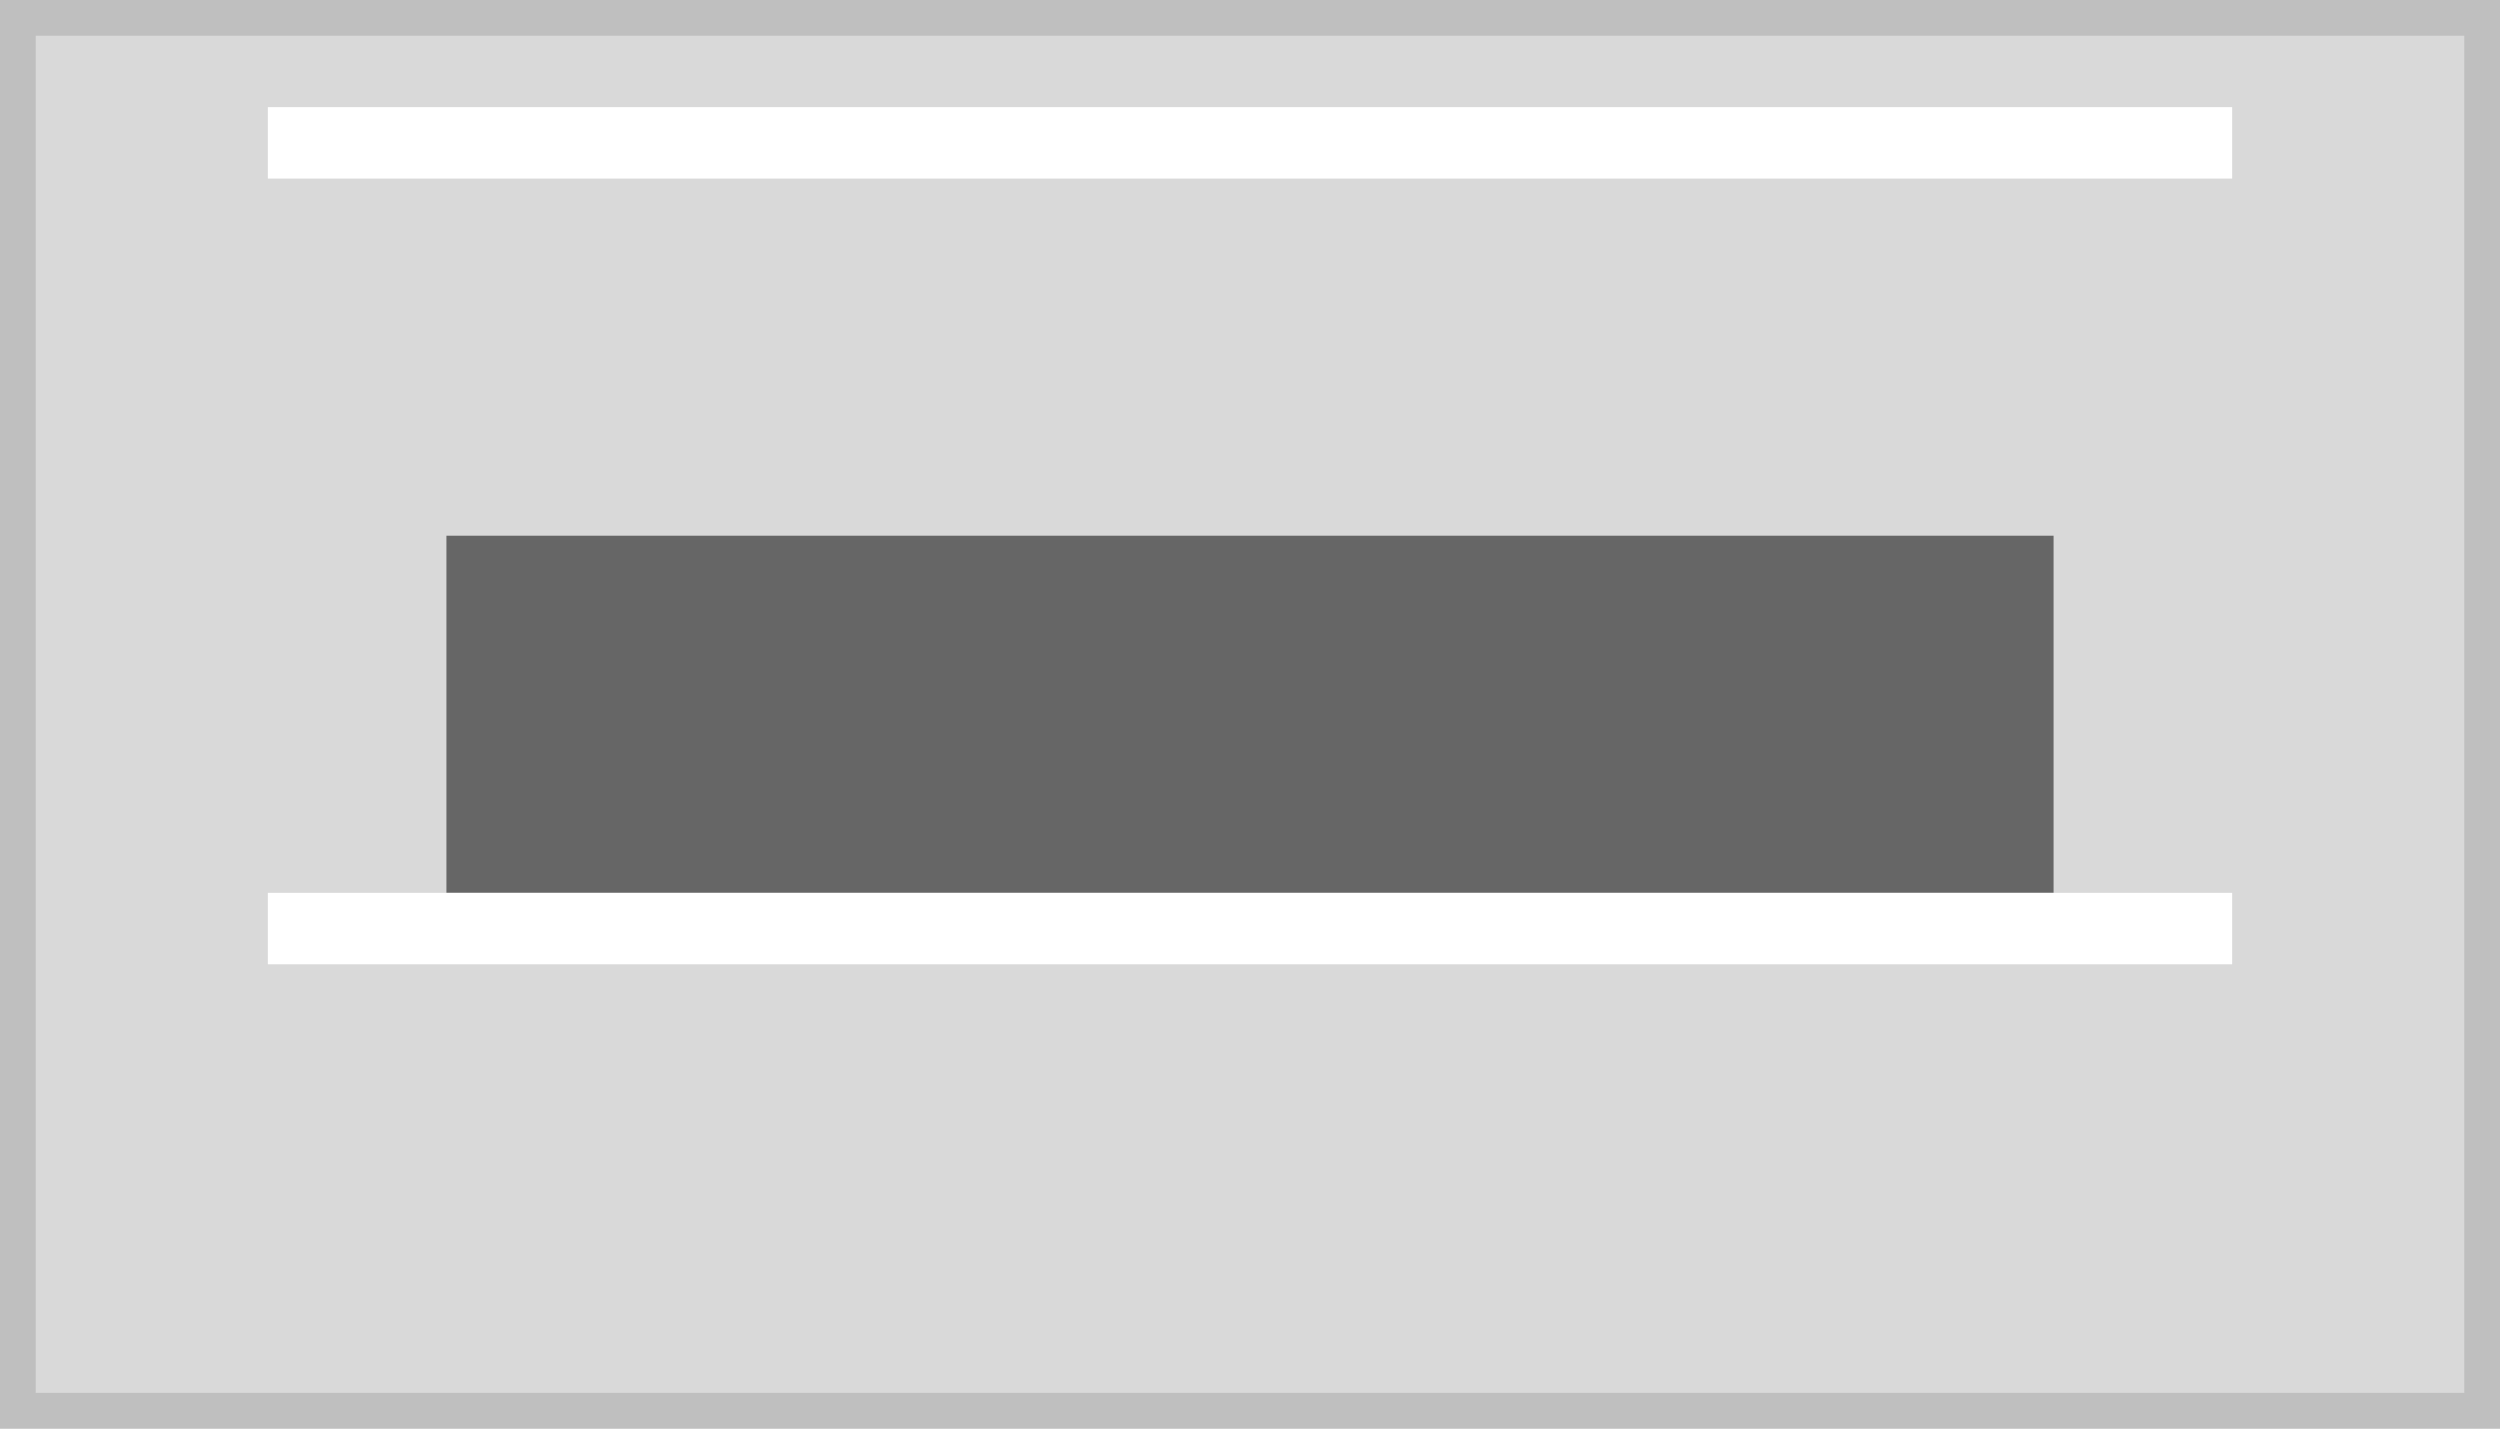
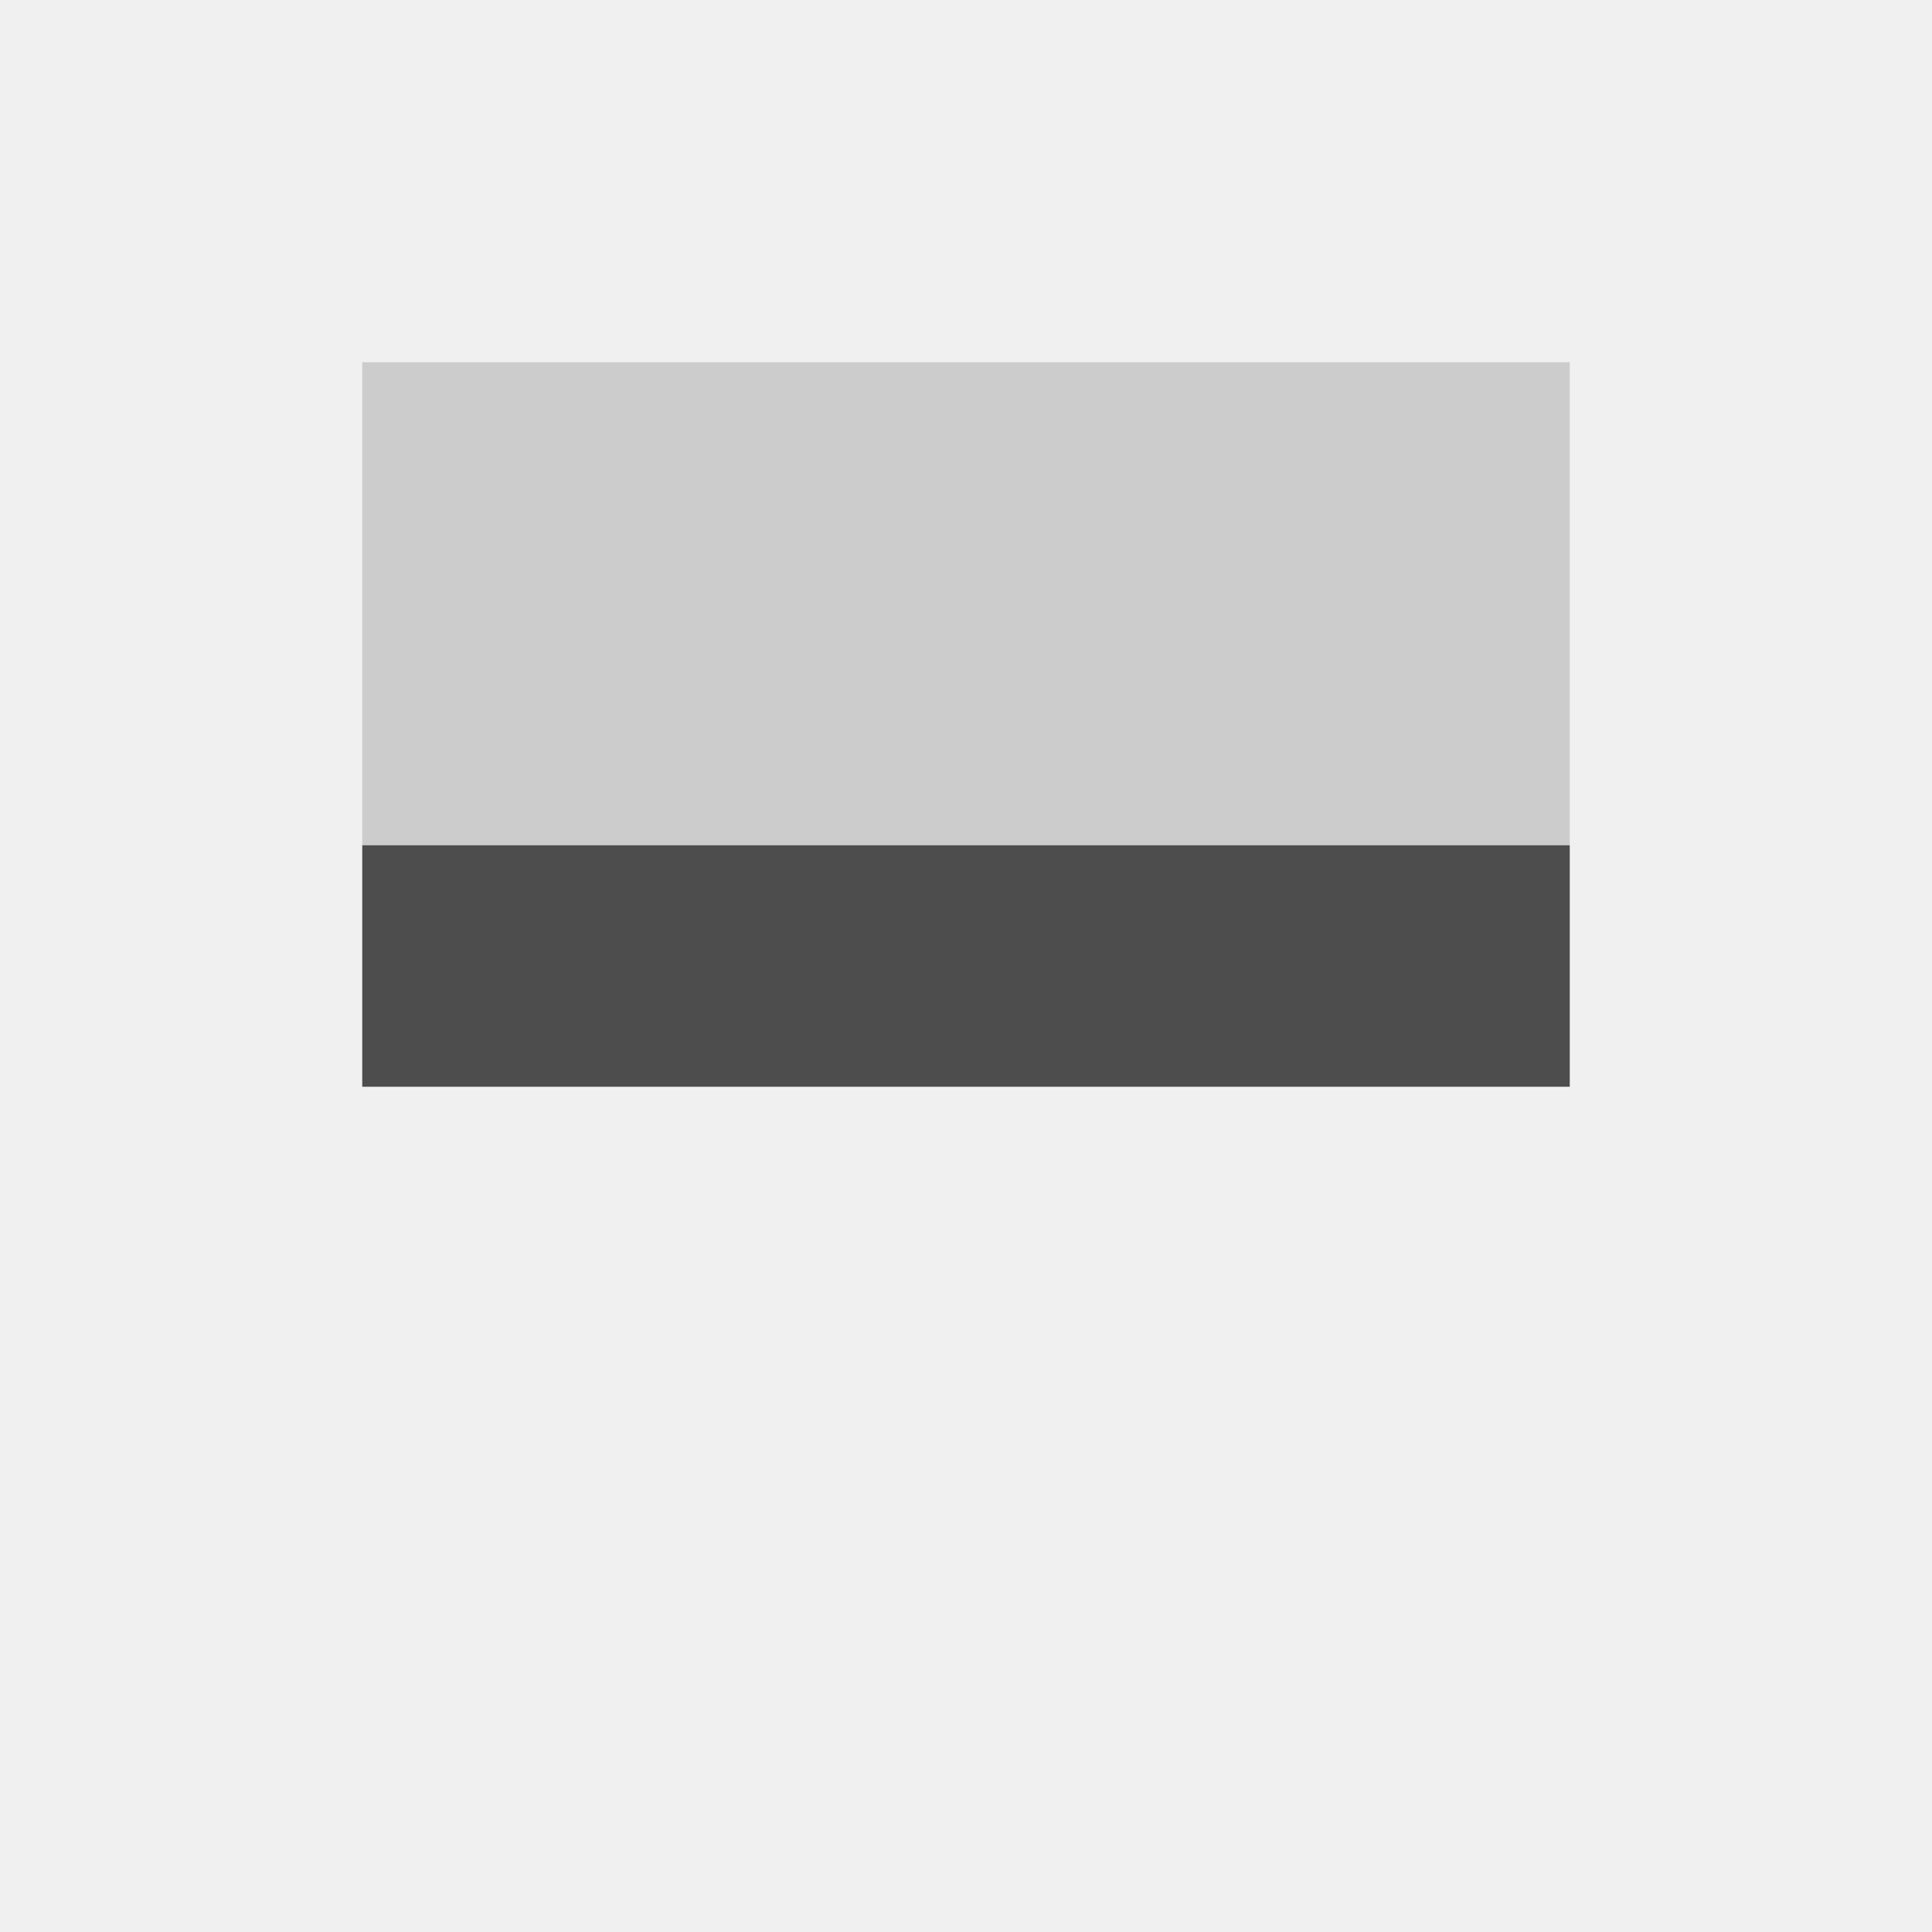
- <svg xmlns="http://www.w3.org/2000/svg" width="140" height="80" viewBox="0 0 140 80">
+ <svg xmlns="http://www.w3.org/2000/svg" width="80" height="80" viewBox="0 0 80 80">
  <g transform="translate(-1 -1)">
-     <g transform="translate(1 1)" fill="#d9d9d9" stroke="#bfbfbf" stroke-miterlimit="10" stroke-width="2">
-       <rect width="140" height="80" stroke="none" />
-       <rect x="1" y="1" width="138" height="78" fill="none" />
+     <rect width="80" height="80" transform="translate(1 1)" fill="#f0f0f0" />
+     <g transform="translate(-1)">
+       <rect width="50" height="20" transform="translate(17 16)" fill="#ccc" />
+       <rect width="50" height="10" transform="translate(17 36)" fill="#4d4d4d" />
    </g>
-     <rect width="90" height="20" transform="translate(26 31)" fill="#666" />
-     <rect width="110" height="4" transform="translate(16 7)" fill="#fff" />
-     <rect width="110" height="4" transform="translate(16 51)" fill="#fff" />
  </g>
</svg>
